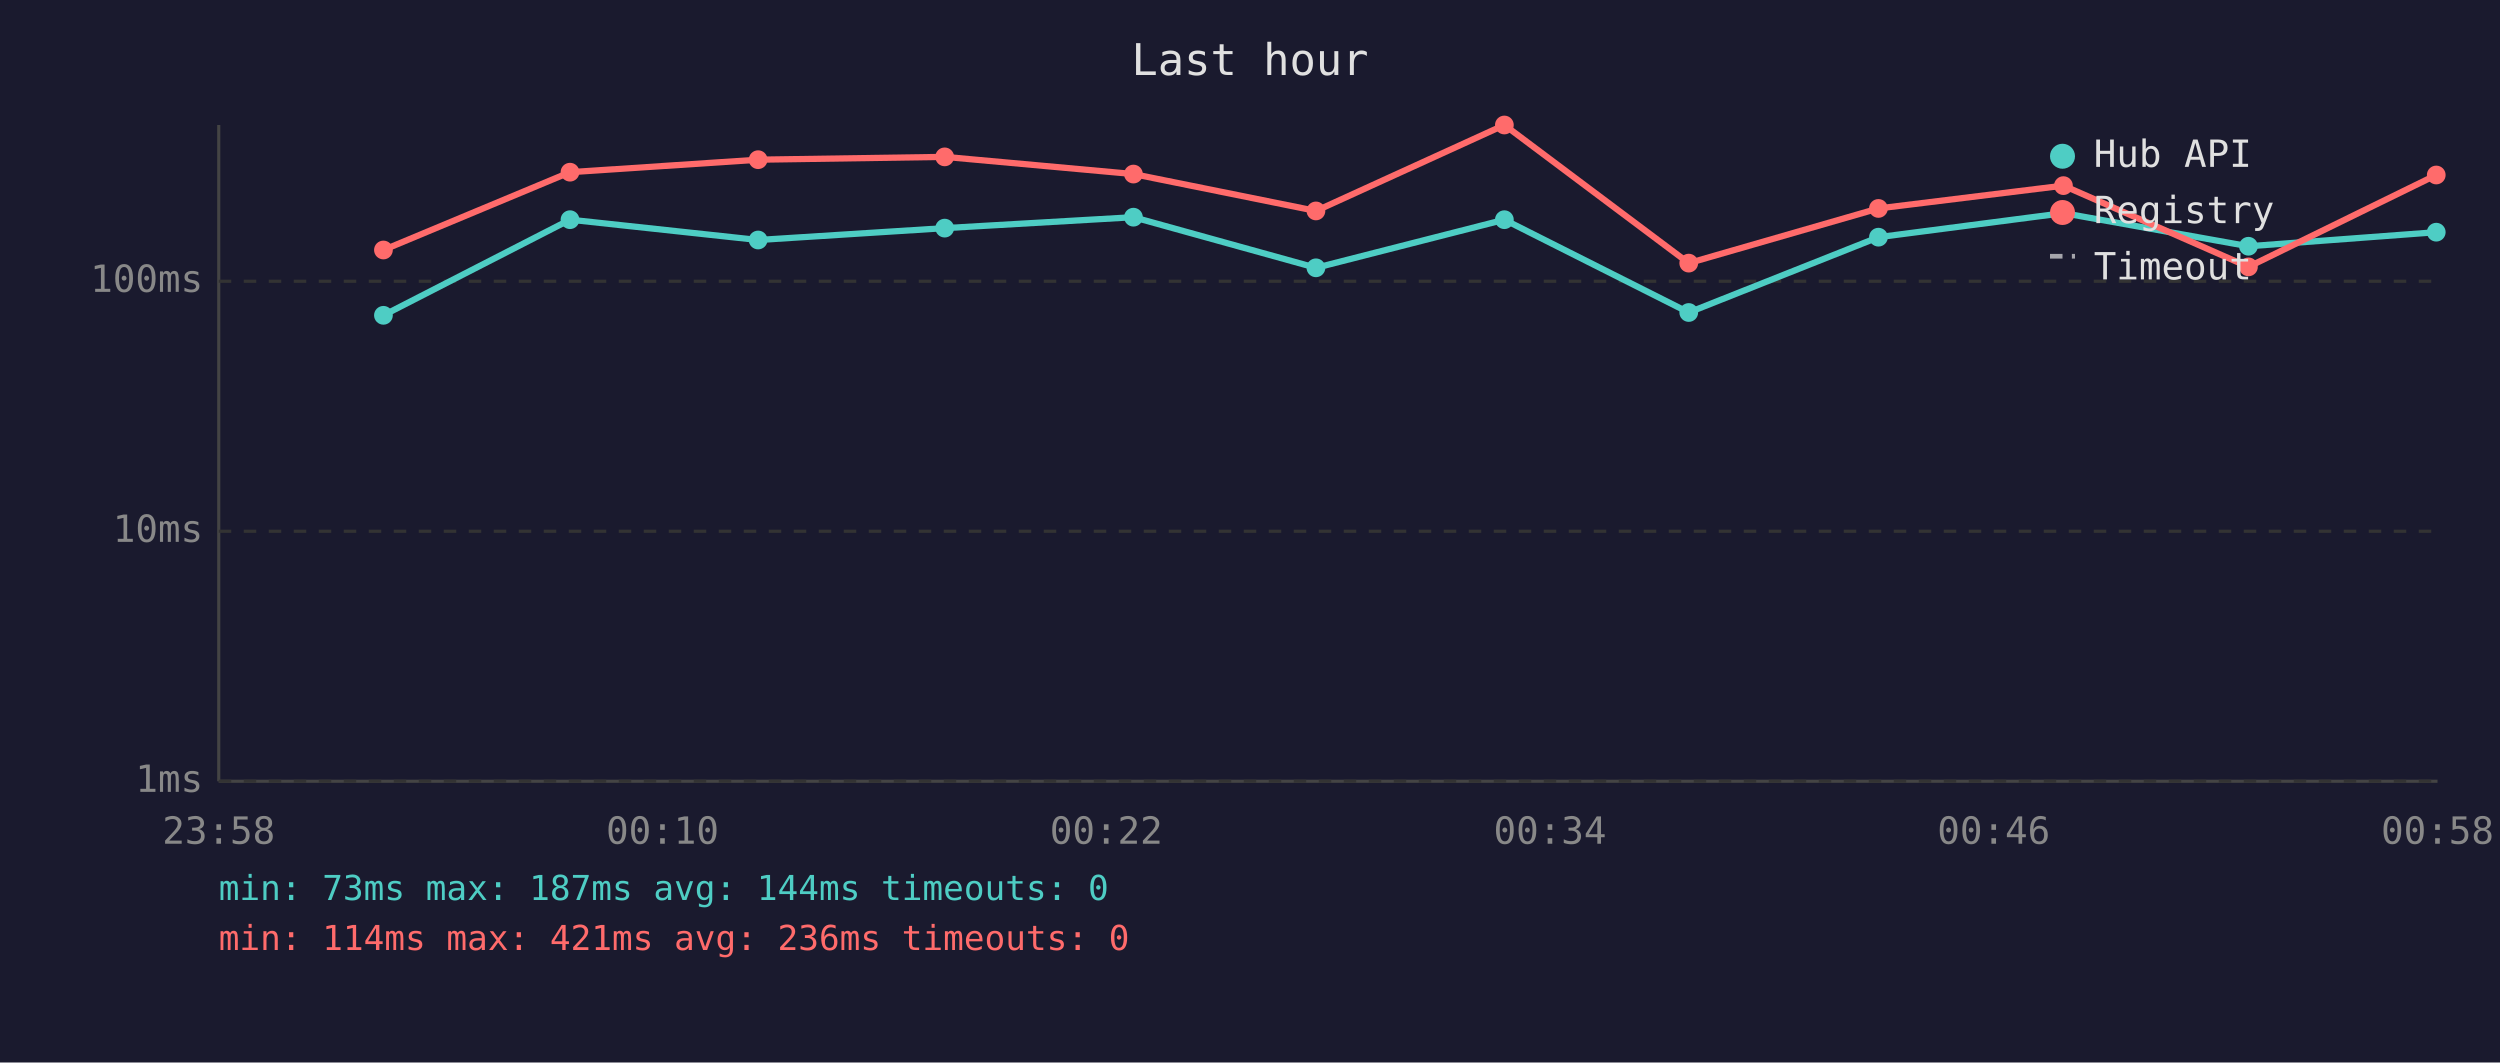
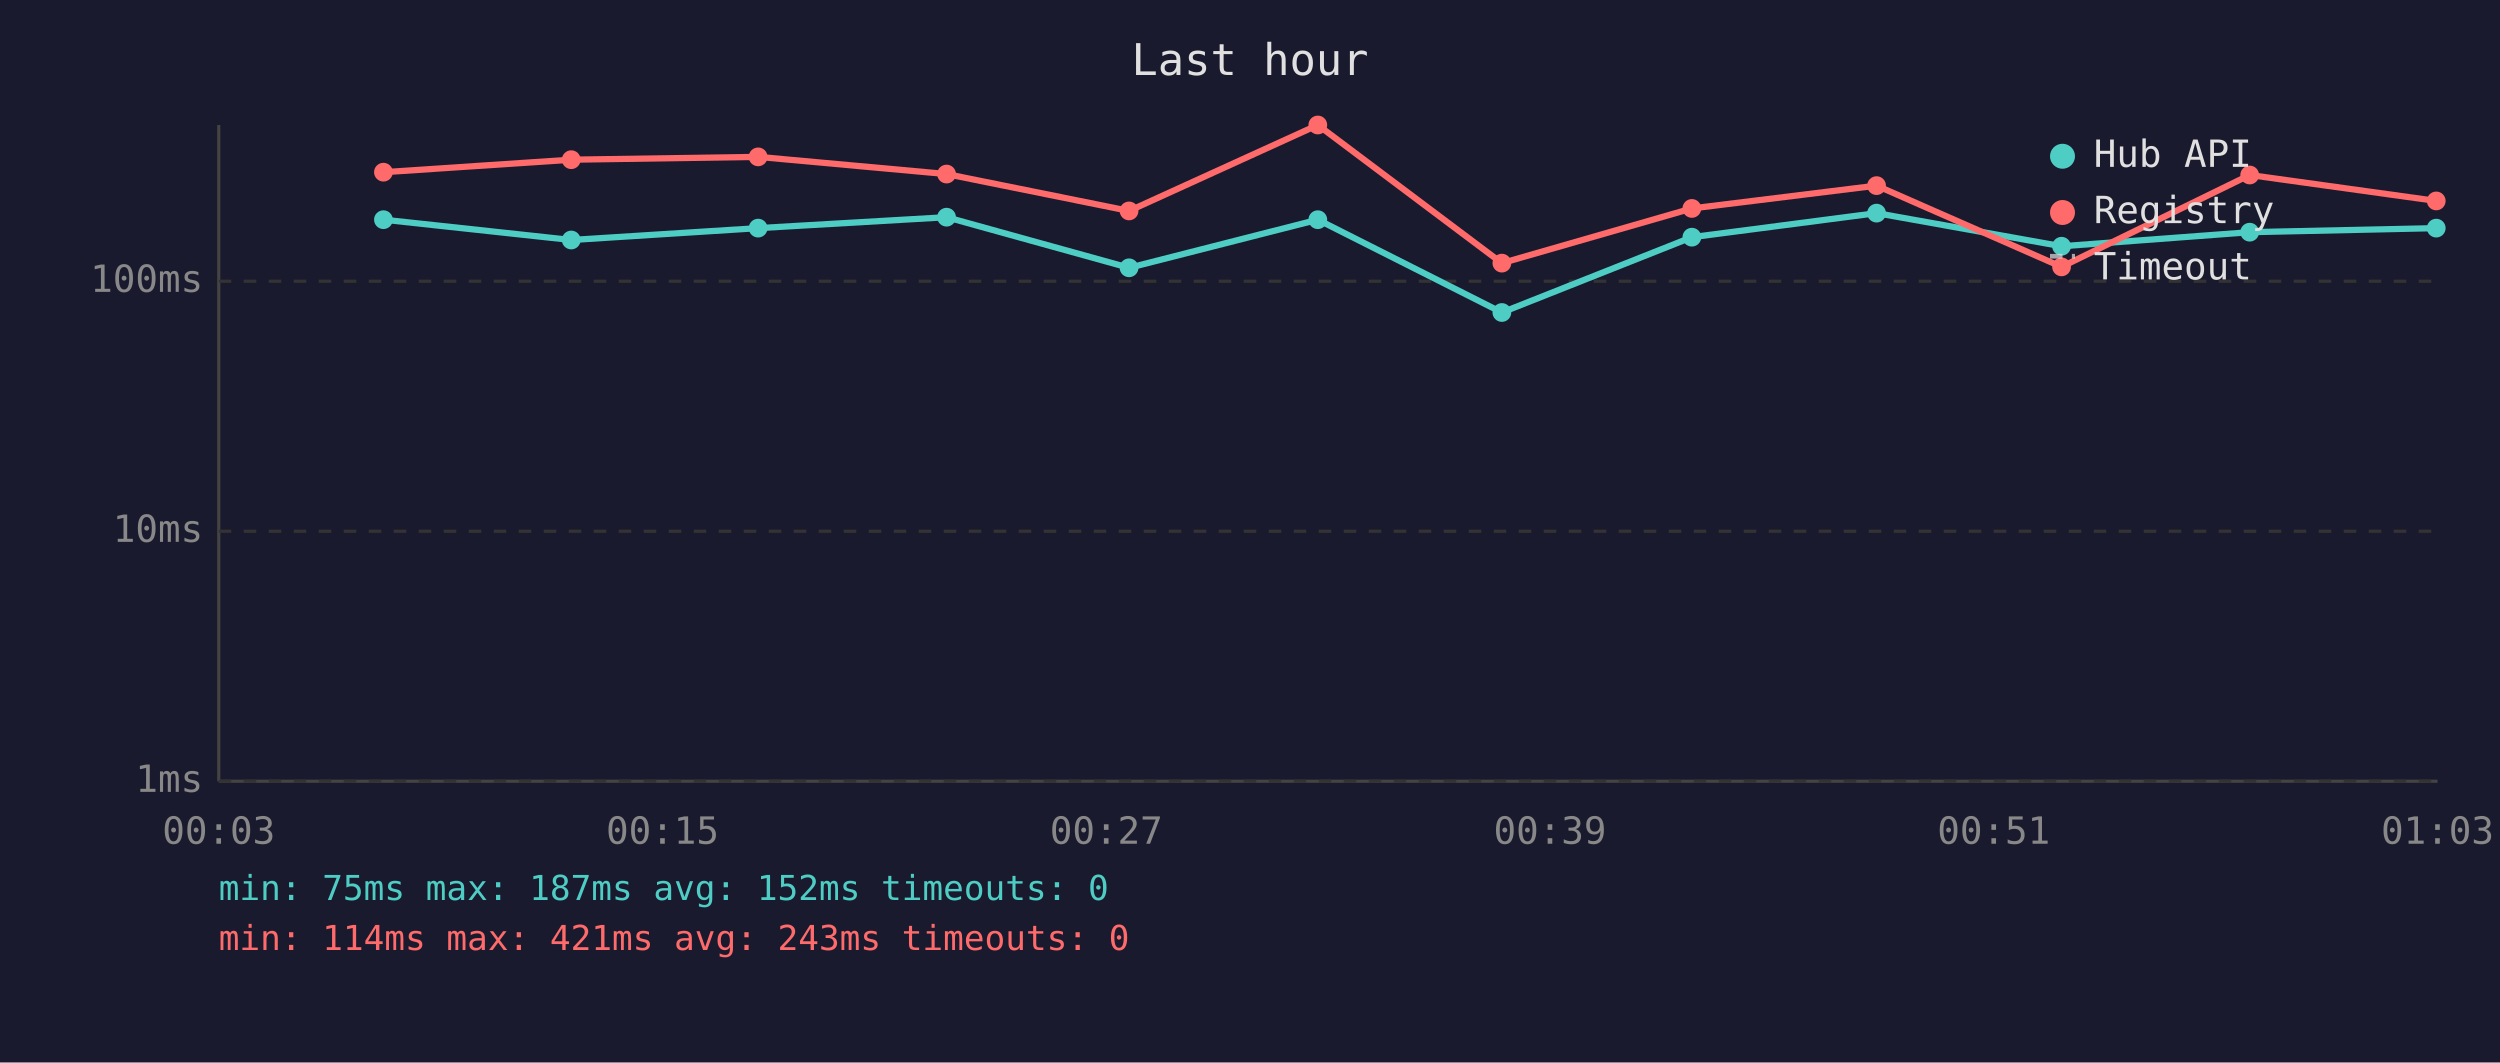
<svg xmlns="http://www.w3.org/2000/svg" viewBox="0 0 800 340" font-family="monospace" font-size="12">
  <rect width="800" height="340" fill="#1a1a2e" />
  <text x="400" y="24" fill="#e0e0e0" font-size="14" text-anchor="middle">Last hour</text>
  <line x1="70" y1="40" x2="70" y2="250" stroke="#444" stroke-width="1" />
  <line x1="70" y1="250" x2="780" y2="250" stroke="#444" stroke-width="1" />
  <line x1="70" y1="250" x2="780" y2="250" stroke="#333" stroke-width="1" stroke-dasharray="4" />
  <text x="65" y="250" fill="#888" text-anchor="end" dominant-baseline="middle">1ms</text>
  <line x1="70" y1="170" x2="780" y2="170" stroke="#333" stroke-width="1" stroke-dasharray="4" />
  <text x="65" y="170" fill="#888" text-anchor="end" dominant-baseline="middle">10ms</text>
  <line x1="70" y1="90" x2="780" y2="90" stroke="#333" stroke-width="1" stroke-dasharray="4" />
  <text x="65" y="90" fill="#888" text-anchor="end" dominant-baseline="middle">100ms</text>
-   <text x="70" y="270" fill="#888" text-anchor="middle">23:58</text>
-   <text x="212" y="270" fill="#888" text-anchor="middle">00:10</text>
-   <text x="354" y="270" fill="#888" text-anchor="middle">00:22</text>
-   <text x="496" y="270" fill="#888" text-anchor="middle">00:34</text>
-   <text x="638" y="270" fill="#888" text-anchor="middle">00:46</text>
-   <text x="780" y="270" fill="#888" text-anchor="middle">00:58</text>
-   <polyline points="122.7,100.9 182.4,70.3 242.6,76.8 302.3,73.0 362.7,69.5 421.1,85.7 481.4,70.3 540.4,100.0 601.1,75.9 660.3,68.2 719.5,78.8 779.6,74.3" fill="none" stroke="#4ecdc4" stroke-width="2" opacity="1" />
-   <circle cx="122.7" cy="100.9" r="3" fill="#4ecdc4" />
-   <circle cx="182.4" cy="70.3" r="3" fill="#4ecdc4" />
-   <circle cx="242.6" cy="76.8" r="3" fill="#4ecdc4" />
-   <circle cx="302.3" cy="73.0" r="3" fill="#4ecdc4" />
-   <circle cx="362.7" cy="69.5" r="3" fill="#4ecdc4" />
-   <circle cx="421.1" cy="85.7" r="3" fill="#4ecdc4" />
-   <circle cx="481.4" cy="70.3" r="3" fill="#4ecdc4" />
-   <circle cx="540.4" cy="100.0" r="3" fill="#4ecdc4" />
-   <circle cx="601.1" cy="75.9" r="3" fill="#4ecdc4" />
-   <circle cx="660.3" cy="68.2" r="3" fill="#4ecdc4" />
-   <circle cx="719.5" cy="78.8" r="3" fill="#4ecdc4" />
-   <circle cx="779.6" cy="74.3" r="3" fill="#4ecdc4" />
-   <polyline points="122.7,80.0 182.4,55.1 242.6,51.1 302.3,50.2 362.7,55.7 421.1,67.5 481.4,40.0 540.4,84.2 601.1,66.7 660.3,59.4 719.5,85.4 779.6,56.0" fill="none" stroke="#ff6b6b" stroke-width="2" opacity="1" />
-   <circle cx="122.7" cy="80.0" r="3" fill="#ff6b6b" />
-   <circle cx="182.4" cy="55.1" r="3" fill="#ff6b6b" />
-   <circle cx="242.6" cy="51.1" r="3" fill="#ff6b6b" />
-   <circle cx="302.3" cy="50.2" r="3" fill="#ff6b6b" />
-   <circle cx="362.7" cy="55.7" r="3" fill="#ff6b6b" />
-   <circle cx="421.1" cy="67.5" r="3" fill="#ff6b6b" />
-   <circle cx="481.4" cy="40.0" r="3" fill="#ff6b6b" />
-   <circle cx="540.4" cy="84.2" r="3" fill="#ff6b6b" />
-   <circle cx="601.1" cy="66.7" r="3" fill="#ff6b6b" />
-   <circle cx="660.3" cy="59.4" r="3" fill="#ff6b6b" />
-   <circle cx="719.5" cy="85.4" r="3" fill="#ff6b6b" />
-   <circle cx="779.6" cy="56.0" r="3" fill="#ff6b6b" />
+   <text x="70" y="270" fill="#888" text-anchor="middle">00:03</text>
+   <text x="212" y="270" fill="#888" text-anchor="middle">00:15</text>
+   <text x="354" y="270" fill="#888" text-anchor="middle">00:27</text>
+   <text x="496" y="270" fill="#888" text-anchor="middle">00:39</text>
+   <text x="638" y="270" fill="#888" text-anchor="middle">00:51</text>
+   <text x="780" y="270" fill="#888" text-anchor="middle">01:03</text>
+   <polyline points="122.7,70.3 182.8,76.8 242.6,73.0 302.9,69.5 361.3,85.7 421.7,70.3 480.6,100.0 541.4,75.9 600.5,68.2 659.7,78.8 719.9,74.3 779.6,73.0" fill="none" stroke="#4ecdc4" stroke-width="2" opacity="1" />
+   <circle cx="122.7" cy="70.3" r="3" fill="#4ecdc4" />
+   <circle cx="182.8" cy="76.8" r="3" fill="#4ecdc4" />
+   <circle cx="242.6" cy="73.0" r="3" fill="#4ecdc4" />
+   <circle cx="302.9" cy="69.5" r="3" fill="#4ecdc4" />
+   <circle cx="361.3" cy="85.7" r="3" fill="#4ecdc4" />
+   <circle cx="421.7" cy="70.3" r="3" fill="#4ecdc4" />
+   <circle cx="480.6" cy="100.0" r="3" fill="#4ecdc4" />
+   <circle cx="541.4" cy="75.9" r="3" fill="#4ecdc4" />
+   <circle cx="600.5" cy="68.2" r="3" fill="#4ecdc4" />
+   <circle cx="659.7" cy="78.8" r="3" fill="#4ecdc4" />
+   <circle cx="719.9" cy="74.3" r="3" fill="#4ecdc4" />
+   <circle cx="779.6" cy="73.0" r="3" fill="#4ecdc4" />
+   <polyline points="122.7,55.1 182.8,51.1 242.6,50.2 302.9,55.7 361.3,67.5 421.7,40.0 480.6,84.2 541.4,66.7 600.5,59.4 659.7,85.4 719.9,56.0 779.6,64.3" fill="none" stroke="#ff6b6b" stroke-width="2" opacity="1" />
+   <circle cx="122.7" cy="55.1" r="3" fill="#ff6b6b" />
+   <circle cx="182.8" cy="51.1" r="3" fill="#ff6b6b" />
+   <circle cx="242.6" cy="50.2" r="3" fill="#ff6b6b" />
+   <circle cx="302.9" cy="55.7" r="3" fill="#ff6b6b" />
+   <circle cx="361.3" cy="67.5" r="3" fill="#ff6b6b" />
+   <circle cx="421.7" cy="40.0" r="3" fill="#ff6b6b" />
+   <circle cx="480.6" cy="84.2" r="3" fill="#ff6b6b" />
+   <circle cx="541.4" cy="66.7" r="3" fill="#ff6b6b" />
+   <circle cx="600.5" cy="59.4" r="3" fill="#ff6b6b" />
+   <circle cx="659.7" cy="85.4" r="3" fill="#ff6b6b" />
+   <circle cx="719.9" cy="56.0" r="3" fill="#ff6b6b" />
+   <circle cx="779.6" cy="64.3" r="3" fill="#ff6b6b" />
  <circle cx="660" cy="50" r="4" fill="#4ecdc4" />
  <text x="670" y="50" fill="#e0e0e0" dominant-baseline="middle">Hub API</text>
  <circle cx="660" cy="68" r="4" fill="#ff6b6b" />
  <text x="670" y="68" fill="#e0e0e0" dominant-baseline="middle">Registry</text>
  <line x1="656" y1="82" x2="664" y2="82" stroke="#e0e0e0" stroke-width="1.5" stroke-dasharray="4,3" opacity="0.7" />
  <text x="670" y="86" fill="#e0e0e0" dominant-baseline="middle">Timeout</text>
-   <text x="70" y="288" fill="#4ecdc4" font-size="11">min: 73ms  max: 187ms  avg: 144ms  timeouts: 0</text>
-   <text x="70" y="304" fill="#ff6b6b" font-size="11">min: 114ms  max: 421ms  avg: 236ms  timeouts: 0</text>
+   <text x="70" y="288" fill="#4ecdc4" font-size="11">min: 75ms  max: 187ms  avg: 152ms  timeouts: 0</text>
+   <text x="70" y="304" fill="#ff6b6b" font-size="11">min: 114ms  max: 421ms  avg: 243ms  timeouts: 0</text>
</svg>
